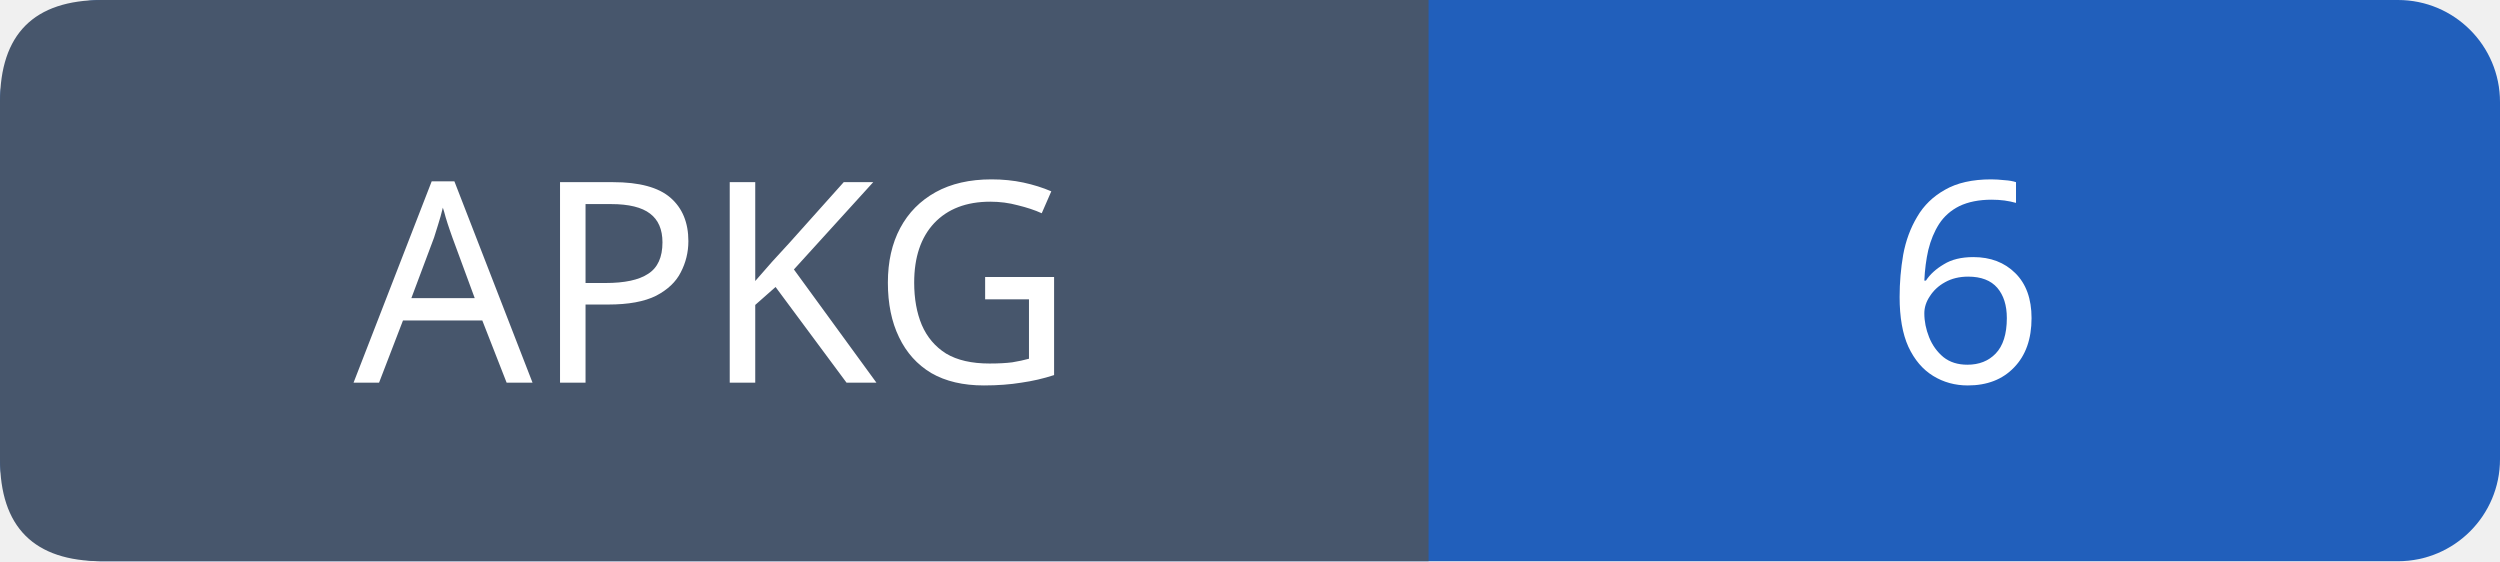
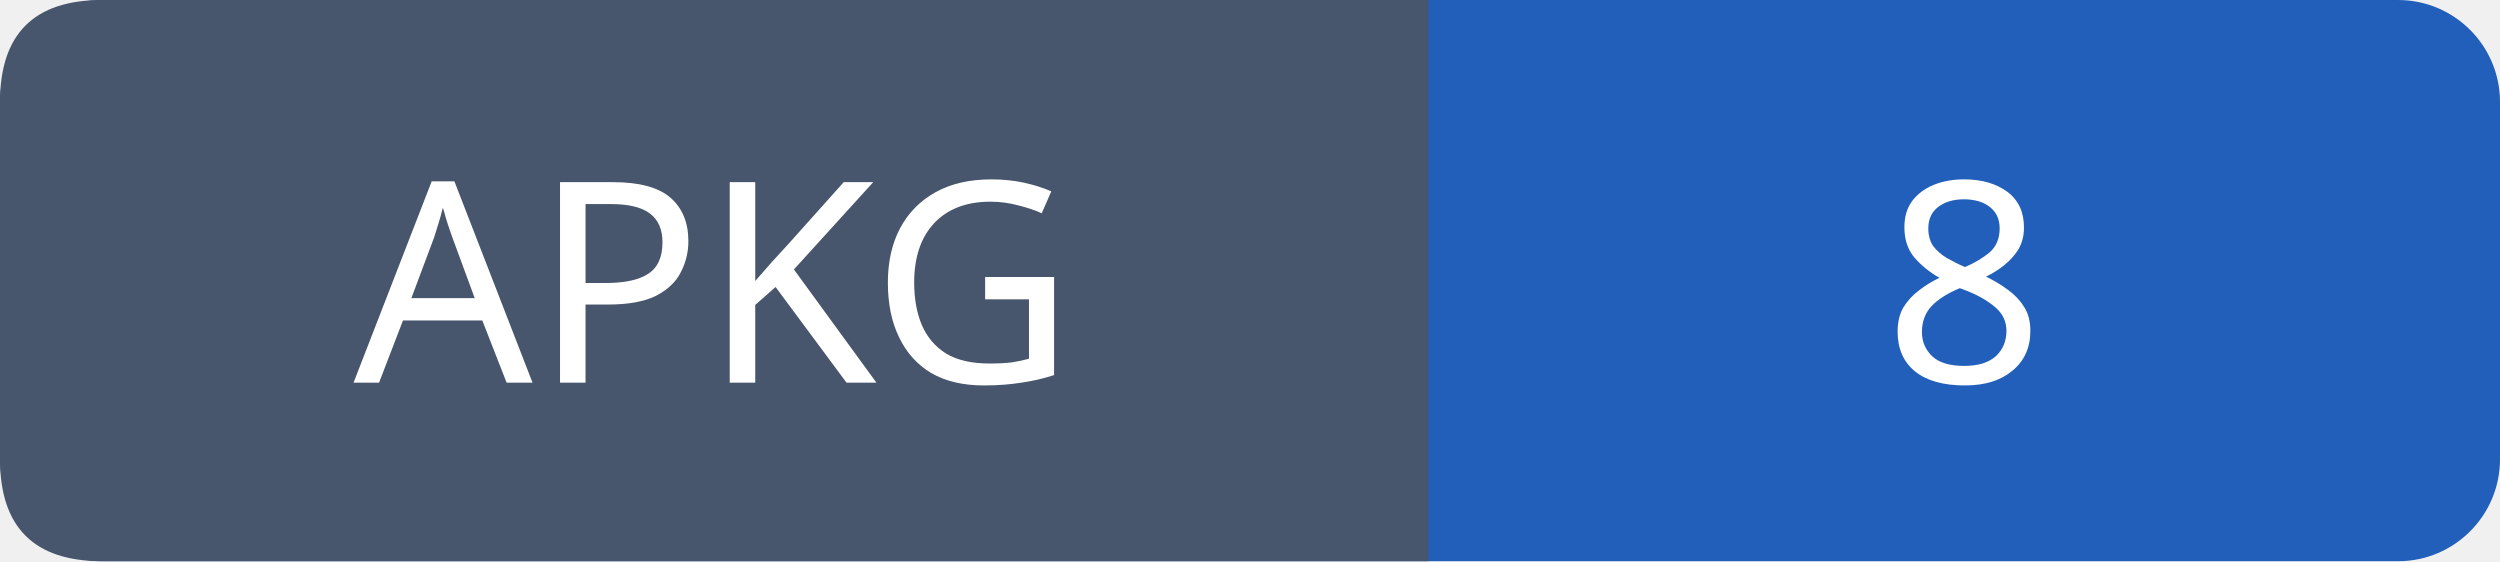
- <svg xmlns="http://www.w3.org/2000/svg" width="98" height="22" role="img" aria-label="APKG: 6">
+ <svg xmlns="http://www.w3.org/2000/svg" width="98" height="22" role="img" aria-label="APKG: 8">
  <rect width="98" height="22" rx="4" fill="#215fbb" />
  <path fill="#47566c" d="M4 0h52v22H4q-4 0-4-4V4q0-4 4-4" />
  <g font-family="Verdana,sans-serif" font-size="11" fill="white" text-anchor="middle">
    <text x="28.0" y="15">APKG</text>
-     <text x="77.0" y="15">6</text>
+     <text x="77.0" y="15">8</text>
  </g>
</svg>
